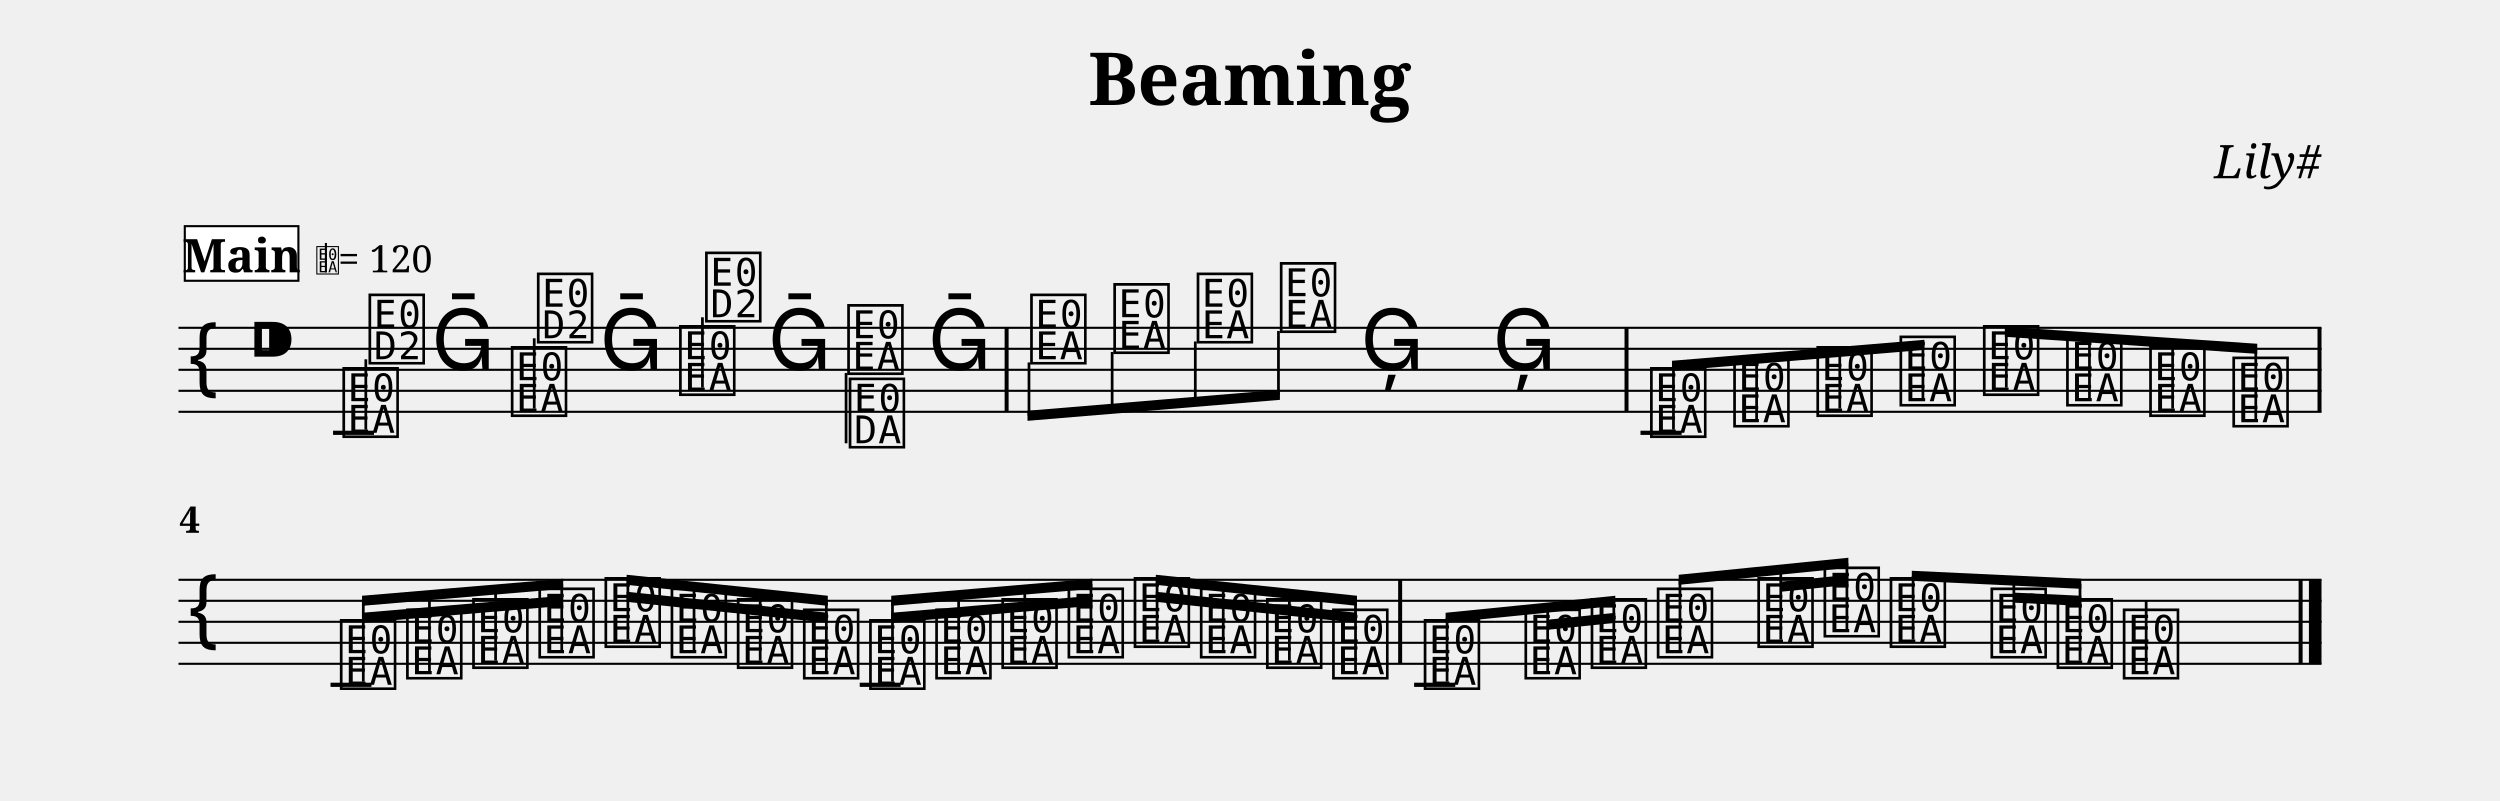
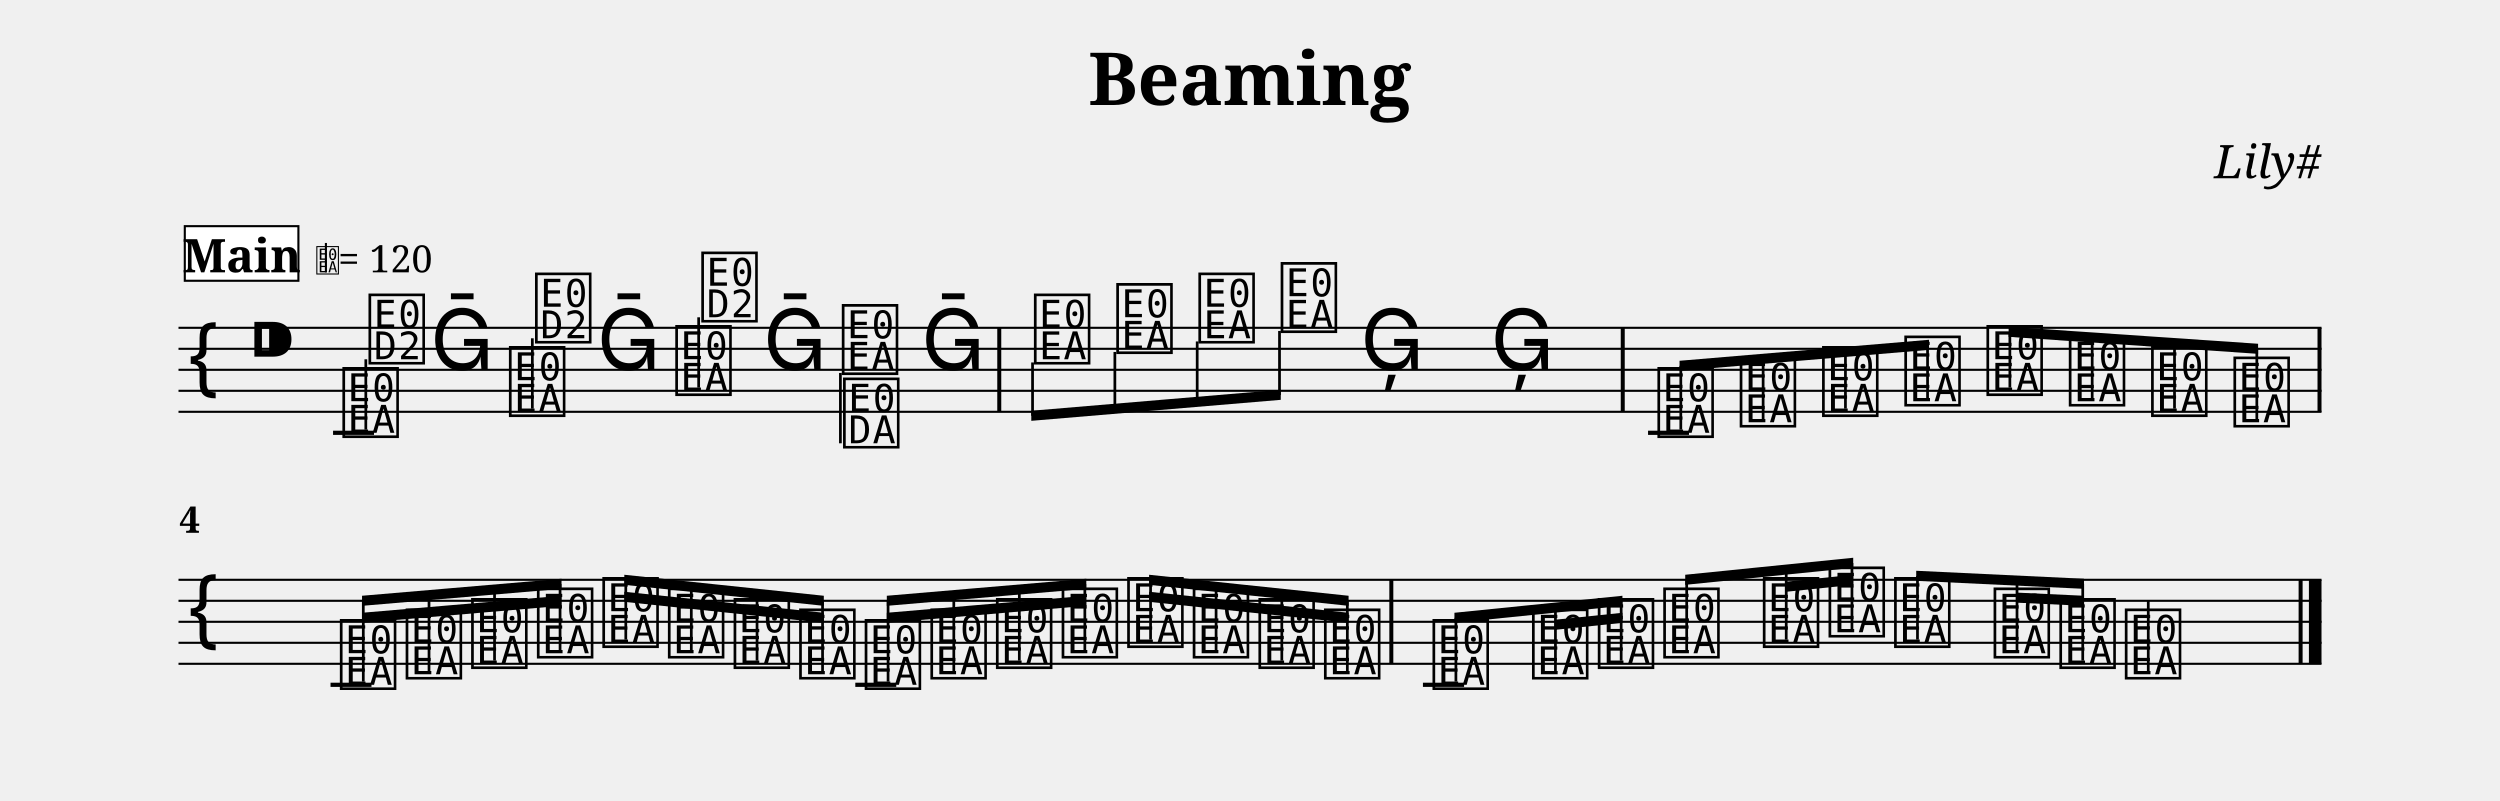
<svg xmlns="http://www.w3.org/2000/svg" width="1190.5" height="381.1" viewBox="0 0 119.05 38.11" font-family="serif">
  <style>
  @font-face { font-family: 'Emmentaler'; src: local('Emmentaler'); }
  .music { font-family: 'Emmentaler', serif; }
</style>
  <text x="59.52" y="5.00" font-size="3.49" font-weight="bold" text-anchor="middle" data-pos="55">Beaming</text>
  <text x="110.55" y="8.49" font-size="2.20" font-style="italic" text-anchor="end" data-pos="74">Lily#</text>
  <g transform="translate(8.50,0.00) scale(1,1)">
    <line x1="0.00" y1="15.61" x2="102.05" y2="15.61" stroke="#000000" stroke-width="0.100" />
    <line x1="0.00" y1="16.61" x2="102.05" y2="16.61" stroke="#000000" stroke-width="0.100" />
    <line x1="0.00" y1="17.61" x2="102.05" y2="17.61" stroke="#000000" stroke-width="0.100" />
    <line x1="0.00" y1="18.61" x2="102.05" y2="18.61" stroke="#000000" stroke-width="0.100" />
    <line x1="0.00" y1="19.61" x2="102.05" y2="19.61" stroke="#000000" stroke-width="0.100" />
    <text class="music" x="0.30" y="18.61" font-size="4.00"></text>
    <text class="music" x="3.30" y="17.61" font-size="4.00" data-pos="93"></text>
    <line x1="7.36" y1="20.61" x2="9.31" y2="20.61" stroke="#000000" stroke-width="0.200" />
-     <line x1="69.62" y1="20.61" x2="71.58" y2="20.61" stroke="#000000" stroke-width="0.200" />
+     <line x1="69.98" y1="20.61" x2="71.93" y2="20.61" stroke="#000000" stroke-width="0.200" />
    <text class="music" x="7.68" y="20.61" font-size="4.00" data-pos="140"></text>
    <line x1="8.92" y1="20.46" x2="8.92" y2="17.11" stroke="#000000" stroke-width="0.130" />
    <text class="music" x="8.92" y="17.11" font-size="4.00"></text>
-     <text class="music" x="12.04" y="17.61" font-size="4.00" data-pos="172"></text>
-     <text class="music" x="15.70" y="19.61" font-size="4.00" data-pos="174"></text>
-     <line x1="16.94" y1="19.46" x2="16.94" y2="16.11" stroke="#000000" stroke-width="0.130" />
-     <text class="music" x="16.94" y="16.11" font-size="4.00"></text>
-     <text class="music" x="20.05" y="17.61" font-size="4.00" data-pos="176"></text>
-     <text class="music" x="23.71" y="18.61" font-size="4.00" data-pos="178"></text>
-     <line x1="24.95" y1="18.46" x2="24.95" y2="15.11" stroke="#000000" stroke-width="0.130" />
-     <text class="music" x="24.95" y="15.11" font-size="4.00"></text>
-     <text class="music" x="28.06" y="17.61" font-size="4.00" data-pos="180"></text>
-     <text class="music" x="31.72" y="17.61" font-size="4.00" data-pos="182"></text>
-     <line x1="31.79" y1="17.76" x2="31.79" y2="21.11" stroke="#000000" stroke-width="0.130" />
-     <text class="music" x="31.79" y="21.11" font-size="4.00"></text>
-     <text class="music" x="35.68" y="17.61" font-size="4.00" data-pos="184"></text>
-     <text class="music" x="40.43" y="17.11" font-size="4.00" data-pos="188"></text>
-     <text class="music" x="44.39" y="16.61" font-size="4.00" data-pos="193"></text>
-     <text class="music" x="48.36" y="16.11" font-size="4.00" data-pos="195"></text>
-     <text class="music" x="52.32" y="15.61" font-size="4.00" data-pos="197"></text>
+     <text class="music" x="11.99" y="17.61" font-size="4.00" data-pos="172"></text>
+     <text class="music" x="15.61" y="19.61" font-size="4.00" data-pos="174"></text>
+     <line x1="16.85" y1="19.46" x2="16.85" y2="16.11" stroke="#000000" stroke-width="0.130" />
+     <text class="music" x="16.85" y="16.11" font-size="4.00"></text>
+     <text class="music" x="19.92" y="17.61" font-size="4.00" data-pos="176"></text>
+     <text class="music" x="23.53" y="18.61" font-size="4.00" data-pos="178"></text>
+     <line x1="24.77" y1="18.46" x2="24.77" y2="15.11" stroke="#000000" stroke-width="0.130" />
+     <text class="music" x="24.77" y="15.11" font-size="4.00"></text>
+     <text class="music" x="27.84" y="17.61" font-size="4.00" data-pos="180"></text>
+     <text class="music" x="31.46" y="17.61" font-size="4.00" data-pos="182"></text>
+     <line x1="31.52" y1="17.76" x2="31.52" y2="21.11" stroke="#000000" stroke-width="0.130" />
+     <text class="music" x="31.52" y="21.11" font-size="4.00"></text>
+     <text class="music" x="35.37" y="17.61" font-size="4.00" data-pos="184"></text>
+     <text class="music" x="40.61" y="17.11" font-size="4.00" data-pos="188"></text>
+     <text class="music" x="44.53" y="16.61" font-size="4.00" data-pos="193"></text>
+     <text class="music" x="48.44" y="16.11" font-size="4.00" data-pos="195"></text>
+     <text class="music" x="52.36" y="15.61" font-size="4.00" data-pos="197"></text>
    <text class="music" x="56.28" y="17.61" font-size="4.00" data-pos="199"></text>
-     <text class="music" x="62.57" y="17.61" font-size="4.00" data-pos="202"></text>
-     <text class="music" x="69.95" y="20.61" font-size="4.00" data-pos="230"></text>
-     <text class="music" x="73.91" y="20.11" font-size="4.00" data-pos="261"></text>
-     <text class="music" x="77.87" y="19.61" font-size="4.00" data-pos="263"></text>
-     <text class="music" x="81.83" y="19.11" font-size="4.00" data-pos="265"></text>
-     <text class="music" x="85.80" y="18.61" font-size="4.00" data-pos="267"></text>
-     <text class="music" x="89.76" y="19.11" font-size="4.00" data-pos="269"></text>
-     <text class="music" x="93.72" y="19.61" font-size="4.00" data-pos="271"></text>
-     <text class="music" x="97.68" y="20.11" font-size="4.00" data-pos="273"></text>
-     <rect x="39.34" y="15.61" width="0.19" height="4.00" data-pos="186" />
-     <rect x="68.86" y="15.61" width="0.19" height="4.00" data-pos="204" />
+     <text class="music" x="62.48" y="17.61" font-size="4.00" data-pos="202"></text>
+     <text class="music" x="70.30" y="20.61" font-size="4.00" data-pos="230"></text>
+     <text class="music" x="74.22" y="20.11" font-size="4.00" data-pos="261"></text>
+     <text class="music" x="78.14" y="19.61" font-size="4.00" data-pos="263"></text>
+     <text class="music" x="82.06" y="19.11" font-size="4.00" data-pos="265"></text>
+     <text class="music" x="85.97" y="18.61" font-size="4.00" data-pos="267"></text>
+     <text class="music" x="89.89" y="19.11" font-size="4.00" data-pos="269"></text>
+     <text class="music" x="93.81" y="19.61" font-size="4.00" data-pos="271"></text>
+     <text class="music" x="97.73" y="20.11" font-size="4.00" data-pos="273"></text>
+     <rect x="38.99" y="15.61" width="0.19" height="4.00" data-pos="186" />
+     <rect x="68.68" y="15.61" width="0.19" height="4.00" data-pos="204" />
    <rect x="101.86" y="15.61" width="0.19" height="4.00" data-pos="275" />
-     <polygon points="40.43,19.56 52.45,18.56 52.45,19.04 40.43,20.04" />
-     <line x1="40.50" y1="17.26" x2="40.50" y2="19.80" stroke="#000000" stroke-width="0.130" />
-     <line x1="44.46" y1="16.76" x2="44.46" y2="19.47" stroke="#000000" stroke-width="0.130" />
-     <line x1="48.42" y1="16.26" x2="48.42" y2="19.14" stroke="#000000" stroke-width="0.130" />
-     <line x1="52.38" y1="15.76" x2="52.38" y2="18.81" stroke="#000000" stroke-width="0.130" />
-     <polygon points="71.12,17.18 83.14,16.18 83.14,16.66 71.12,17.66" />
-     <line x1="71.19" y1="20.46" x2="71.19" y2="17.42" stroke="#000000" stroke-width="0.130" />
-     <line x1="75.15" y1="19.96" x2="75.15" y2="17.09" stroke="#000000" stroke-width="0.130" />
-     <line x1="79.11" y1="19.46" x2="79.11" y2="16.76" stroke="#000000" stroke-width="0.130" />
-     <line x1="83.07" y1="18.96" x2="83.07" y2="16.43" stroke="#000000" stroke-width="0.130" />
-     <polygon points="86.97,15.56 98.99,16.37 98.99,16.85 86.97,16.04" />
-     <line x1="87.04" y1="18.46" x2="87.04" y2="15.81" stroke="#000000" stroke-width="0.130" />
-     <line x1="91.00" y1="18.96" x2="91.00" y2="16.07" stroke="#000000" stroke-width="0.130" />
-     <line x1="94.96" y1="19.46" x2="94.96" y2="16.34" stroke="#000000" stroke-width="0.130" />
-     <line x1="98.92" y1="19.96" x2="98.92" y2="16.61" stroke="#000000" stroke-width="0.130" />
+     <polygon points="40.61,19.56 52.49,18.56 52.49,19.04 40.61,20.04" />
+     <line x1="40.67" y1="17.26" x2="40.67" y2="19.80" stroke="#000000" stroke-width="0.130" />
+     <line x1="44.59" y1="16.76" x2="44.59" y2="19.47" stroke="#000000" stroke-width="0.130" />
+     <line x1="48.51" y1="16.26" x2="48.51" y2="19.14" stroke="#000000" stroke-width="0.130" />
+     <line x1="52.43" y1="15.76" x2="52.43" y2="18.81" stroke="#000000" stroke-width="0.130" />
+     <polygon points="71.48,17.18 83.36,16.18 83.36,16.66 71.48,17.66" />
+     <line x1="71.54" y1="20.46" x2="71.54" y2="17.42" stroke="#000000" stroke-width="0.130" />
+     <line x1="75.46" y1="19.96" x2="75.46" y2="17.09" stroke="#000000" stroke-width="0.130" />
+     <line x1="79.38" y1="19.46" x2="79.38" y2="16.76" stroke="#000000" stroke-width="0.130" />
+     <line x1="83.29" y1="18.96" x2="83.29" y2="16.43" stroke="#000000" stroke-width="0.130" />
+     <polygon points="87.15,15.56 99.03,16.37 99.03,16.85 87.15,16.04" />
+     <line x1="87.21" y1="18.46" x2="87.21" y2="15.81" stroke="#000000" stroke-width="0.130" />
+     <line x1="91.13" y1="18.96" x2="91.13" y2="16.07" stroke="#000000" stroke-width="0.130" />
+     <line x1="95.05" y1="19.46" x2="95.05" y2="16.34" stroke="#000000" stroke-width="0.130" />
+     <line x1="98.97" y1="19.96" x2="98.97" y2="16.61" stroke="#000000" stroke-width="0.130" />
    <line x1="0.00" y1="27.61" x2="102.05" y2="27.61" stroke="#000000" stroke-width="0.100" />
    <line x1="0.00" y1="28.61" x2="102.05" y2="28.61" stroke="#000000" stroke-width="0.100" />
    <line x1="0.00" y1="29.61" x2="102.05" y2="29.61" stroke="#000000" stroke-width="0.100" />
    <line x1="0.00" y1="30.61" x2="102.05" y2="30.61" stroke="#000000" stroke-width="0.100" />
    <line x1="0.00" y1="31.61" x2="102.05" y2="31.61" stroke="#000000" stroke-width="0.100" />
    <text class="music" x="0.30" y="30.61" font-size="4.00"></text>
    <line x1="7.24" y1="32.61" x2="9.19" y2="32.61" stroke="#000000" stroke-width="0.200" />
-     <line x1="32.44" y1="32.61" x2="34.39" y2="32.61" stroke="#000000" stroke-width="0.200" />
-     <line x1="58.84" y1="32.61" x2="60.80" y2="32.61" stroke="#000000" stroke-width="0.200" />
+     <line x1="32.23" y1="32.61" x2="34.18" y2="32.61" stroke="#000000" stroke-width="0.200" />
+     <line x1="59.26" y1="32.61" x2="61.22" y2="32.61" stroke="#000000" stroke-width="0.200" />
    <text class="music" x="7.56" y="32.61" font-size="4.00" data-pos="304"></text>
-     <text class="music" x="10.71" y="32.11" font-size="4.00" data-pos="331"></text>
-     <text class="music" x="13.86" y="31.61" font-size="4.00" data-pos="333"></text>
-     <text class="music" x="17.01" y="31.11" font-size="4.00" data-pos="335"></text>
-     <text class="music" x="20.16" y="30.61" font-size="4.00" data-pos="337"></text>
-     <text class="music" x="23.31" y="31.11" font-size="4.00" data-pos="339"></text>
-     <text class="music" x="26.46" y="31.61" font-size="4.00" data-pos="341"></text>
-     <text class="music" x="29.61" y="32.11" font-size="4.00" data-pos="343"></text>
-     <text class="music" x="32.76" y="32.61" font-size="4.00" data-pos="345"></text>
-     <text class="music" x="35.91" y="32.11" font-size="4.00" data-pos="347"></text>
-     <text class="music" x="39.06" y="31.61" font-size="4.00" data-pos="349"></text>
-     <text class="music" x="42.21" y="31.11" font-size="4.00" data-pos="351"></text>
-     <text class="music" x="45.36" y="30.61" font-size="4.00" data-pos="353"></text>
-     <text class="music" x="48.51" y="31.11" font-size="4.00" data-pos="355"></text>
-     <text class="music" x="51.66" y="31.61" font-size="4.00" data-pos="357"></text>
-     <text class="music" x="54.81" y="32.11" font-size="4.00" data-pos="359"></text>
-     <text class="music" x="59.17" y="32.61" font-size="4.00" data-pos="386"></text>
-     <text class="music" x="63.97" y="32.11" font-size="4.00" data-pos="421"></text>
-     <text class="music" x="67.12" y="31.61" font-size="4.00" data-pos="425"></text>
-     <text class="music" x="70.27" y="31.11" font-size="4.00" data-pos="427"></text>
-     <text class="music" x="75.06" y="30.61" font-size="4.00" data-pos="430"></text>
-     <text class="music" x="78.21" y="30.11" font-size="4.00" data-pos="434"></text>
-     <text class="music" x="81.36" y="30.61" font-size="4.00" data-pos="436"></text>
-     <text class="music" x="86.16" y="31.11" font-size="4.00" data-pos="439"></text>
-     <text class="music" x="89.31" y="31.61" font-size="4.00" data-pos="443"></text>
-     <text class="music" x="92.46" y="32.11" font-size="4.00" data-pos="445"></text>
-     <line x1="93.70" y1="31.96" x2="93.70" y2="28.61" stroke="#000000" stroke-width="0.130" />
-     <rect x="58.08" y="27.61" width="0.19" height="4.00" data-pos="361" />
+     <text class="music" x="10.69" y="32.11" font-size="4.00" data-pos="331"></text>
+     <text class="music" x="13.81" y="31.61" font-size="4.00" data-pos="333"></text>
+     <text class="music" x="16.94" y="31.11" font-size="4.00" data-pos="335"></text>
+     <text class="music" x="20.06" y="30.61" font-size="4.00" data-pos="337"></text>
+     <text class="music" x="23.18" y="31.11" font-size="4.00" data-pos="339"></text>
+     <text class="music" x="26.31" y="31.61" font-size="4.00" data-pos="341"></text>
+     <text class="music" x="29.43" y="32.11" font-size="4.00" data-pos="343"></text>
+     <text class="music" x="32.55" y="32.61" font-size="4.00" data-pos="345"></text>
+     <text class="music" x="35.68" y="32.11" font-size="4.00" data-pos="347"></text>
+     <text class="music" x="38.80" y="31.61" font-size="4.00" data-pos="349"></text>
+     <text class="music" x="41.93" y="31.11" font-size="4.00" data-pos="351"></text>
+     <text class="music" x="45.05" y="30.61" font-size="4.00" data-pos="353"></text>
+     <text class="music" x="48.17" y="31.11" font-size="4.00" data-pos="355"></text>
+     <text class="music" x="51.30" y="31.61" font-size="4.00" data-pos="357"></text>
+     <text class="music" x="54.42" y="32.11" font-size="4.00" data-pos="359"></text>
+     <text class="music" x="59.59" y="32.61" font-size="4.00" data-pos="386"></text>
+     <text class="music" x="64.33" y="32.11" font-size="4.00" data-pos="421"></text>
+     <text class="music" x="67.46" y="31.61" font-size="4.00" data-pos="425"></text>
+     <text class="music" x="70.58" y="31.11" font-size="4.00" data-pos="427"></text>
+     <text class="music" x="75.32" y="30.61" font-size="4.00" data-pos="430"></text>
+     <text class="music" x="78.45" y="30.11" font-size="4.00" data-pos="434"></text>
+     <text class="music" x="81.57" y="30.61" font-size="4.00" data-pos="436"></text>
+     <text class="music" x="86.31" y="31.11" font-size="4.00" data-pos="439"></text>
+     <text class="music" x="89.44" y="31.61" font-size="4.00" data-pos="443"></text>
+     <text class="music" x="92.56" y="32.11" font-size="4.00" data-pos="445"></text>
+     <line x1="93.80" y1="31.96" x2="93.80" y2="28.61" stroke="#000000" stroke-width="0.130" />
+     <rect x="57.66" y="27.61" width="0.19" height="4.00" data-pos="361" />
    <rect x="100.96" y="27.61" width="0.19" height="4.00" data-pos="448" />
    <rect x="101.45" y="27.61" width="0.60" height="4.00" data-pos="448" />
-     <polygon points="8.74,29.18 18.32,28.37 18.32,28.85 8.74,29.66" />
-     <polygon points="8.74,28.37 18.32,27.56 18.32,28.04 8.74,28.85" />
+     <polygon points="8.74,29.18 18.24,28.37 18.24,28.85 8.74,29.66" />
+     <polygon points="8.74,28.37 18.24,27.56 18.24,28.04 8.74,28.85" />
    <line x1="8.80" y1="32.46" x2="8.80" y2="28.61" stroke="#000000" stroke-width="0.130" />
-     <line x1="11.95" y1="31.96" x2="11.95" y2="28.34" stroke="#000000" stroke-width="0.130" />
-     <line x1="15.10" y1="31.46" x2="15.10" y2="28.07" stroke="#000000" stroke-width="0.130" />
-     <line x1="18.25" y1="30.96" x2="18.25" y2="27.81" stroke="#000000" stroke-width="0.130" />
-     <polygon points="21.34,28.18 30.92,29.18 30.92,29.66 21.34,28.66" />
-     <polygon points="21.34,27.37 30.92,28.37 30.92,28.85 21.34,27.85" />
-     <line x1="21.40" y1="30.46" x2="21.40" y2="27.62" stroke="#000000" stroke-width="0.130" />
-     <line x1="24.55" y1="30.96" x2="24.55" y2="27.95" stroke="#000000" stroke-width="0.130" />
-     <line x1="27.70" y1="31.46" x2="27.70" y2="28.28" stroke="#000000" stroke-width="0.130" />
-     <line x1="30.85" y1="31.96" x2="30.85" y2="28.61" stroke="#000000" stroke-width="0.130" />
-     <polygon points="33.94,29.18 43.52,28.37 43.52,28.85 33.94,29.66" />
-     <polygon points="33.94,28.37 43.52,27.56 43.52,28.04 33.94,28.85" />
-     <line x1="34.00" y1="32.46" x2="34.00" y2="28.61" stroke="#000000" stroke-width="0.130" />
-     <line x1="37.15" y1="31.96" x2="37.15" y2="28.34" stroke="#000000" stroke-width="0.130" />
-     <line x1="40.30" y1="31.46" x2="40.30" y2="28.07" stroke="#000000" stroke-width="0.130" />
-     <line x1="43.45" y1="30.96" x2="43.45" y2="27.81" stroke="#000000" stroke-width="0.130" />
-     <polygon points="46.54,28.18 56.12,29.18 56.12,29.66 46.54,28.66" />
-     <polygon points="46.54,27.37 56.12,28.37 56.12,28.85 46.54,27.85" />
-     <line x1="46.60" y1="30.46" x2="46.60" y2="27.62" stroke="#000000" stroke-width="0.130" />
-     <line x1="49.75" y1="30.96" x2="49.75" y2="27.95" stroke="#000000" stroke-width="0.130" />
-     <line x1="52.90" y1="31.46" x2="52.90" y2="28.28" stroke="#000000" stroke-width="0.130" />
-     <line x1="56.05" y1="31.96" x2="56.05" y2="28.61" stroke="#000000" stroke-width="0.130" />
-     <polygon points="65.20,29.51 68.42,29.18 68.42,29.66 65.20,29.99" />
-     <polygon points="60.34,29.18 68.42,28.37 68.42,28.85 60.34,29.66" />
-     <line x1="60.41" y1="32.46" x2="60.41" y2="29.42" stroke="#000000" stroke-width="0.130" />
-     <line x1="65.20" y1="31.96" x2="65.20" y2="28.94" stroke="#000000" stroke-width="0.130" />
-     <line x1="68.35" y1="31.46" x2="68.35" y2="28.62" stroke="#000000" stroke-width="0.130" />
-     <polygon points="76.30,27.70 79.52,27.37 79.52,27.85 76.30,28.18" />
-     <polygon points="71.44,27.37 79.52,26.56 79.52,27.04 71.44,27.85" />
-     <line x1="71.50" y1="30.96" x2="71.50" y2="27.61" stroke="#000000" stroke-width="0.130" />
-     <line x1="76.30" y1="30.46" x2="76.30" y2="27.13" stroke="#000000" stroke-width="0.130" />
-     <line x1="79.45" y1="29.96" x2="79.45" y2="26.81" stroke="#000000" stroke-width="0.130" />
-     <polygon points="87.40,28.22 90.61,28.37 90.61,28.85 87.40,28.70" />
-     <polygon points="82.54,27.18 90.61,27.56 90.61,28.04 82.54,27.66" />
-     <line x1="82.60" y1="30.46" x2="82.60" y2="27.43" stroke="#000000" stroke-width="0.130" />
-     <line x1="87.40" y1="30.96" x2="87.40" y2="27.65" stroke="#000000" stroke-width="0.130" />
-     <line x1="90.55" y1="31.46" x2="90.55" y2="27.80" stroke="#000000" stroke-width="0.130" />
+     <line x1="11.93" y1="31.96" x2="11.93" y2="28.34" stroke="#000000" stroke-width="0.130" />
+     <line x1="15.05" y1="31.46" x2="15.05" y2="28.07" stroke="#000000" stroke-width="0.130" />
+     <line x1="18.17" y1="30.96" x2="18.17" y2="27.81" stroke="#000000" stroke-width="0.130" />
+     <polygon points="21.23,28.18 30.73,29.18 30.73,29.66 21.23,28.66" />
+     <polygon points="21.23,27.37 30.73,28.37 30.73,28.85 21.23,27.85" />
+     <line x1="21.30" y1="30.46" x2="21.30" y2="27.62" stroke="#000000" stroke-width="0.130" />
+     <line x1="24.42" y1="30.96" x2="24.42" y2="27.95" stroke="#000000" stroke-width="0.130" />
+     <line x1="27.55" y1="31.46" x2="27.55" y2="28.28" stroke="#000000" stroke-width="0.130" />
+     <line x1="30.67" y1="31.96" x2="30.67" y2="28.61" stroke="#000000" stroke-width="0.130" />
+     <polygon points="33.73,29.18 43.23,28.37 43.23,28.85 33.73,29.66" />
+     <polygon points="33.73,28.37 43.23,27.56 43.23,28.04 33.73,28.85" />
+     <line x1="33.79" y1="32.46" x2="33.79" y2="28.61" stroke="#000000" stroke-width="0.130" />
+     <line x1="36.92" y1="31.96" x2="36.92" y2="28.34" stroke="#000000" stroke-width="0.130" />
+     <line x1="40.04" y1="31.46" x2="40.04" y2="28.07" stroke="#000000" stroke-width="0.130" />
+     <line x1="43.16" y1="30.96" x2="43.16" y2="27.81" stroke="#000000" stroke-width="0.130" />
+     <polygon points="46.22,28.18 55.72,29.18 55.72,29.66 46.22,28.66" />
+     <polygon points="46.22,27.37 55.72,28.37 55.72,28.85 46.22,27.85" />
+     <line x1="46.29" y1="30.46" x2="46.29" y2="27.62" stroke="#000000" stroke-width="0.130" />
+     <line x1="49.41" y1="30.96" x2="49.41" y2="27.95" stroke="#000000" stroke-width="0.130" />
+     <line x1="52.54" y1="31.46" x2="52.54" y2="28.28" stroke="#000000" stroke-width="0.130" />
+     <line x1="55.66" y1="31.96" x2="55.66" y2="28.61" stroke="#000000" stroke-width="0.130" />
+     <polygon points="65.57,29.51 68.76,29.18 68.76,29.66 65.57,29.99" />
+     <polygon points="60.76,29.18 68.76,28.37 68.76,28.85 60.76,29.66" />
+     <line x1="60.83" y1="32.46" x2="60.83" y2="29.42" stroke="#000000" stroke-width="0.130" />
+     <line x1="65.57" y1="31.96" x2="65.57" y2="28.94" stroke="#000000" stroke-width="0.130" />
+     <line x1="68.70" y1="31.46" x2="68.70" y2="28.62" stroke="#000000" stroke-width="0.130" />
+     <polygon points="76.56,27.70 79.75,27.37 79.75,27.85 76.56,28.18" />
+     <polygon points="71.75,27.37 79.75,26.56 79.75,27.04 71.75,27.85" />
+     <line x1="71.82" y1="30.96" x2="71.82" y2="27.61" stroke="#000000" stroke-width="0.130" />
+     <line x1="76.56" y1="30.46" x2="76.56" y2="27.13" stroke="#000000" stroke-width="0.130" />
+     <line x1="79.69" y1="29.96" x2="79.69" y2="26.81" stroke="#000000" stroke-width="0.130" />
+     <polygon points="87.55,28.22 90.74,28.37 90.74,28.85 87.55,28.70" />
+     <polygon points="82.75,27.18 90.74,27.56 90.74,28.04 82.75,27.66" />
+     <line x1="82.81" y1="30.46" x2="82.81" y2="27.43" stroke="#000000" stroke-width="0.130" />
+     <line x1="87.55" y1="30.96" x2="87.55" y2="27.65" stroke="#000000" stroke-width="0.130" />
+     <line x1="90.68" y1="31.46" x2="90.68" y2="27.80" stroke="#000000" stroke-width="0.130" />
    <text x="0.05" y="25.37" font-size="1.75" font-weight="bold">4</text>
    <rect x="0.30" y="10.77" width="5.41" height="2.60" fill="#FFFFFF" stroke="#000000" stroke-width="0.100" data-pos="453" />
    <text x="3.01" y="12.97" font-size="2.20" font-weight="bold" text-anchor="middle" data-pos="453">Main</text>
    <text class="music" x="6.51" y="12.97" font-size="1.60" data-pos="0"></text>
    <line x1="7.02" y1="12.97" x2="7.02" y2="11.57" stroke="#000000" stroke-width="0.100" data-pos="0" />
    <text x="7.61" y="12.97" font-size="1.80" data-pos="0">= 120</text>
  </g>
</svg>
